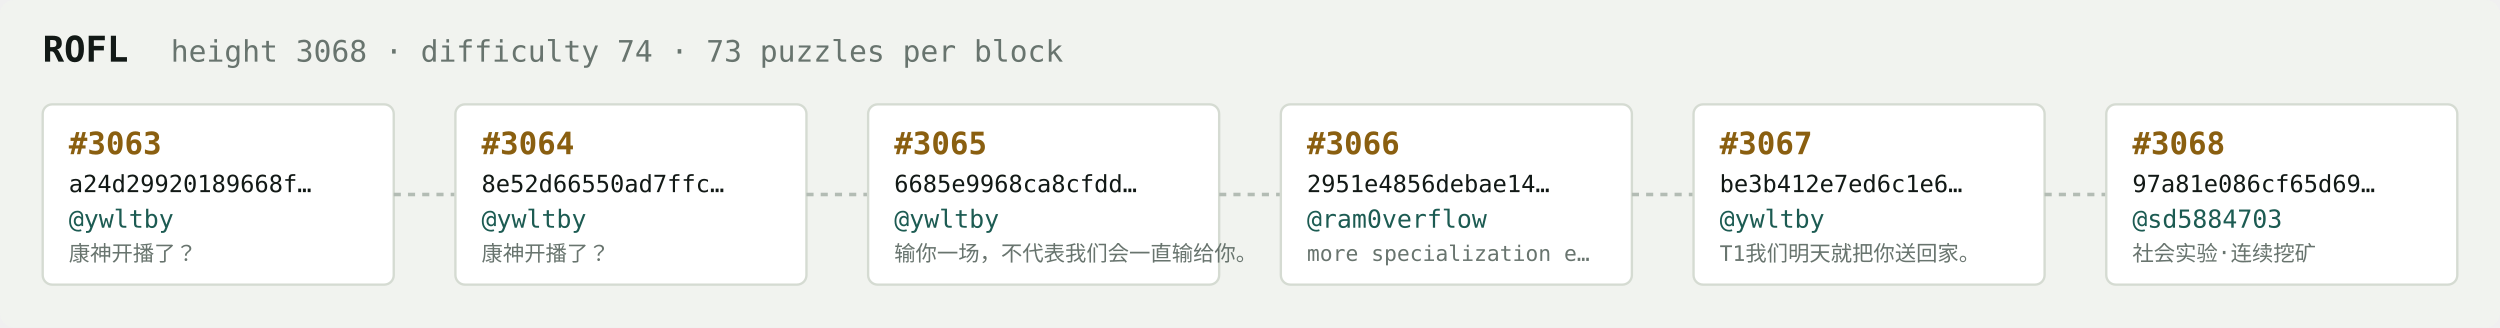
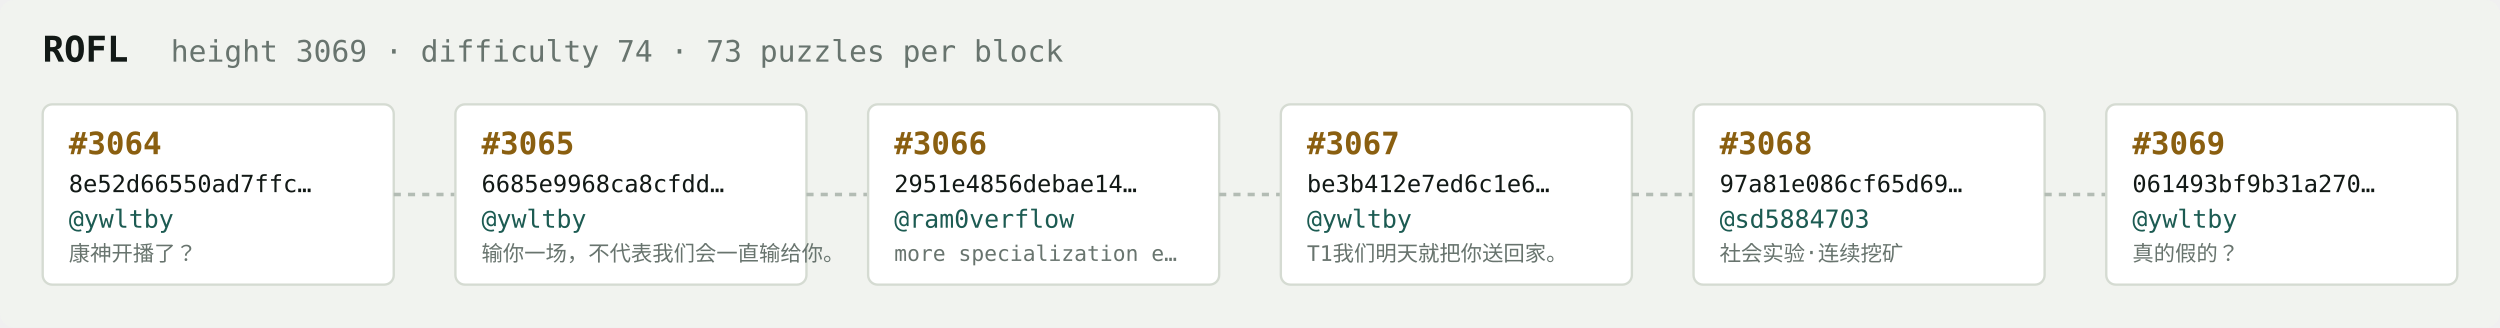
<svg xmlns="http://www.w3.org/2000/svg" width="1054" height="138" viewBox="0 0 1054 138" font-family="ui-monospace,SFMono-Regular,Menlo,monospace">
  <rect fill="#f1f3ef" width="1054" height="138" rx="6" />
  <text x="18" y="26" fill="#121916" font-size="15" font-weight="700">ROFL</text>
-   <text x="72" y="26" fill="#68746e" font-size="12.5">height 3068 · difficulty 74 · 73 puzzles per block</text>
+   <text x="72" y="26" fill="#68746e" font-size="12.5">height 3069 · difficulty 74 · 73 puzzles per block</text>
  <rect x="18" y="44" width="148" height="76" rx="4" fill="#ffffff" stroke="#d5dbd2" stroke-width="1" />
-   <text x="29" y="65" fill="#8a5f10" font-size="13" font-weight="700">#3063</text>
-   <text x="29" y="81" fill="#121916" font-size="10">a24d29920189668f…</text>
+   <text x="29" y="65" fill="#8a5f10" font-size="13" font-weight="700">#3064</text>
+   <text x="29" y="81" fill="#121916" font-size="10">8e52d66550ad7ffc…</text>
  <text x="29" y="96" fill="#1c5b52" font-size="10.5">@ywltby</text>
  <text x="29" y="110" fill="#68746e" font-size="9">康神开播了？</text>
  <line x1="166" y1="82.0" x2="192" y2="82.0" stroke="#b3bcb4" stroke-width="1.5" stroke-dasharray="3 3" />
  <rect x="192" y="44" width="148" height="76" rx="4" fill="#ffffff" stroke="#d5dbd2" stroke-width="1" />
-   <text x="203" y="65" fill="#8a5f10" font-size="13" font-weight="700">#3064</text>
-   <text x="203" y="81" fill="#121916" font-size="10">8e52d66550ad7ffc…</text>
+   <text x="203" y="65" fill="#8a5f10" font-size="13" font-weight="700">#3065</text>
+   <text x="203" y="81" fill="#121916" font-size="10">6685e9968ca8cfdd…</text>
  <text x="203" y="96" fill="#1c5b52" font-size="10.5">@ywltby</text>
-   <text x="203" y="110" fill="#68746e" font-size="9">康神开播了？</text>
+   <text x="203" y="110" fill="#68746e" font-size="9">输你一场，不代表我们会一直输给你。</text>
  <line x1="340" y1="82.0" x2="366" y2="82.0" stroke="#b3bcb4" stroke-width="1.5" stroke-dasharray="3 3" />
  <rect x="366" y="44" width="148" height="76" rx="4" fill="#ffffff" stroke="#d5dbd2" stroke-width="1" />
-   <text x="377" y="65" fill="#8a5f10" font-size="13" font-weight="700">#3065</text>
-   <text x="377" y="81" fill="#121916" font-size="10">6685e9968ca8cfdd…</text>
-   <text x="377" y="96" fill="#1c5b52" font-size="10.5">@ywltby</text>
-   <text x="377" y="110" fill="#68746e" font-size="9">输你一场，不代表我们会一直输给你。</text>
+   <text x="377" y="65" fill="#8a5f10" font-size="13" font-weight="700">#3066</text>
+   <text x="377" y="81" fill="#121916" font-size="10">2951e4856debae14…</text>
+   <text x="377" y="96" fill="#1c5b52" font-size="10.5">@ram0verflow</text>
+   <text x="377" y="110" fill="#68746e" font-size="9">more specialization e…</text>
  <line x1="514" y1="82.0" x2="540" y2="82.0" stroke="#b3bcb4" stroke-width="1.5" stroke-dasharray="3 3" />
  <rect x="540" y="44" width="148" height="76" rx="4" fill="#ffffff" stroke="#d5dbd2" stroke-width="1" />
-   <text x="551" y="65" fill="#8a5f10" font-size="13" font-weight="700">#3066</text>
-   <text x="551" y="81" fill="#121916" font-size="10">2951e4856debae14…</text>
-   <text x="551" y="96" fill="#1c5b52" font-size="10.5">@ram0verflow</text>
-   <text x="551" y="110" fill="#68746e" font-size="9">more specialization e…</text>
+   <text x="551" y="65" fill="#8a5f10" font-size="13" font-weight="700">#3067</text>
+   <text x="551" y="81" fill="#121916" font-size="10">be3b412e7ed6c1e6…</text>
+   <text x="551" y="96" fill="#1c5b52" font-size="10.5">@ywltby</text>
+   <text x="551" y="110" fill="#68746e" font-size="9">T1我们明天就把你送回家。</text>
  <line x1="688" y1="82.0" x2="714" y2="82.0" stroke="#b3bcb4" stroke-width="1.5" stroke-dasharray="3 3" />
  <rect x="714" y="44" width="148" height="76" rx="4" fill="#ffffff" stroke="#d5dbd2" stroke-width="1" />
-   <text x="725" y="65" fill="#8a5f10" font-size="13" font-weight="700">#3067</text>
-   <text x="725" y="81" fill="#121916" font-size="10">be3b412e7ed6c1e6…</text>
-   <text x="725" y="96" fill="#1c5b52" font-size="10.5">@ywltby</text>
-   <text x="725" y="110" fill="#68746e" font-size="9">T1我们明天就把你送回家。</text>
+   <text x="725" y="65" fill="#8a5f10" font-size="13" font-weight="700">#3068</text>
+   <text x="725" y="81" fill="#121916" font-size="10">97a81e086cf65d69…</text>
+   <text x="725" y="96" fill="#1c5b52" font-size="10.5">@sd5884703</text>
+   <text x="725" y="110" fill="#68746e" font-size="9">社会实验·连续挖矿</text>
  <line x1="862" y1="82.0" x2="888" y2="82.0" stroke="#b3bcb4" stroke-width="1.5" stroke-dasharray="3 3" />
  <rect x="888" y="44" width="148" height="76" rx="4" fill="#ffffff" stroke="#d5dbd2" stroke-width="1" />
-   <text x="899" y="65" fill="#8a5f10" font-size="13" font-weight="700">#3068</text>
-   <text x="899" y="81" fill="#121916" font-size="10">97a81e086cf65d69…</text>
-   <text x="899" y="96" fill="#1c5b52" font-size="10.5">@sd5884703</text>
-   <text x="899" y="110" fill="#68746e" font-size="9">社会实验·连续挖矿</text>
+   <text x="899" y="65" fill="#8a5f10" font-size="13" font-weight="700">#3069</text>
+   <text x="899" y="81" fill="#121916" font-size="10">061493bf9b31a270…</text>
+   <text x="899" y="96" fill="#1c5b52" font-size="10.5">@ywltby</text>
+   <text x="899" y="110" fill="#68746e" font-size="9">真的假的？</text>
</svg>
